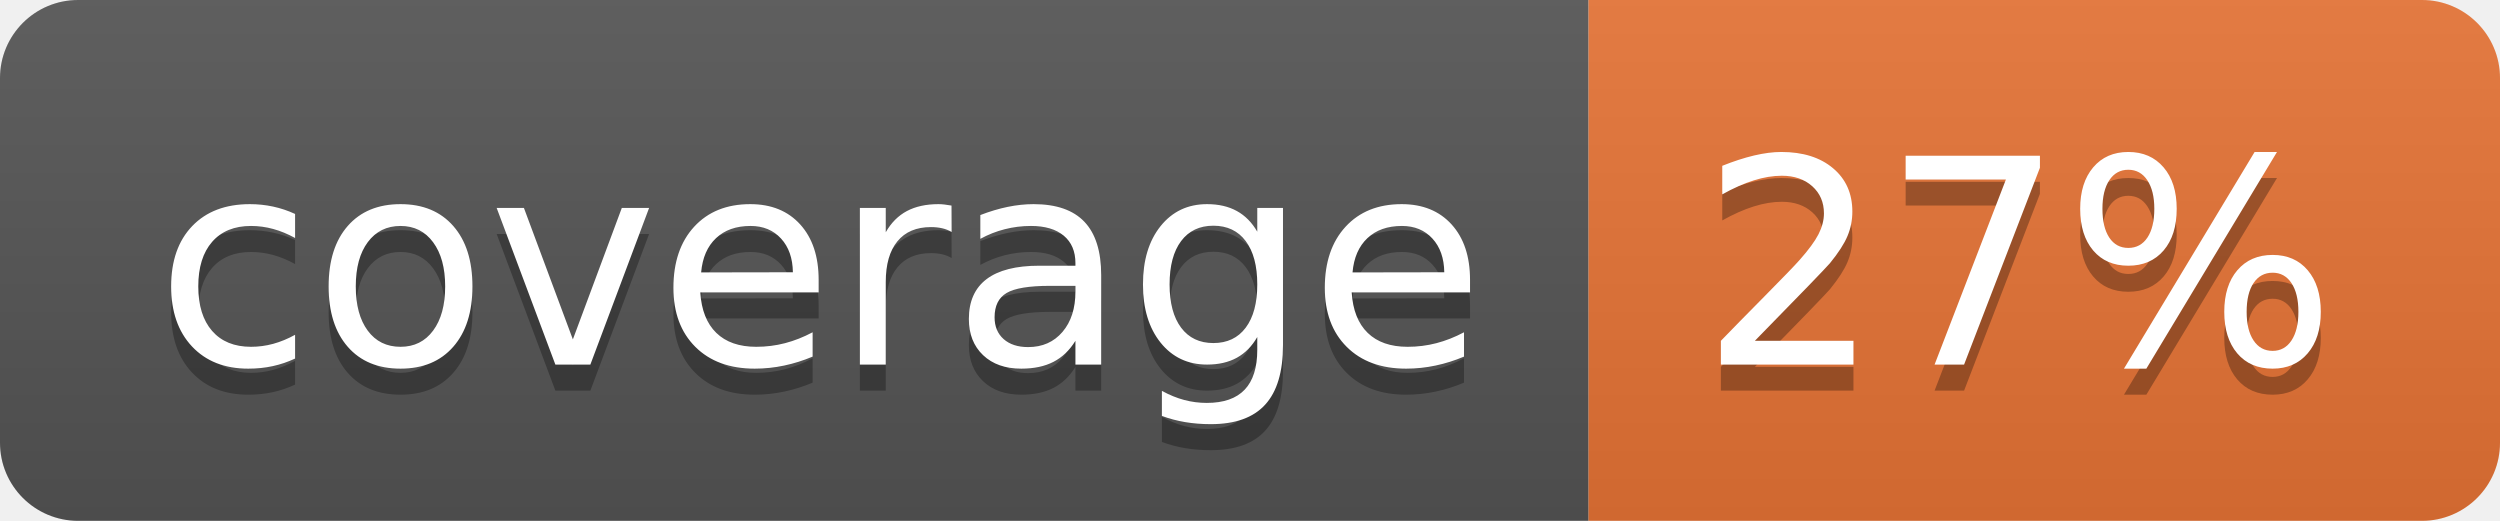
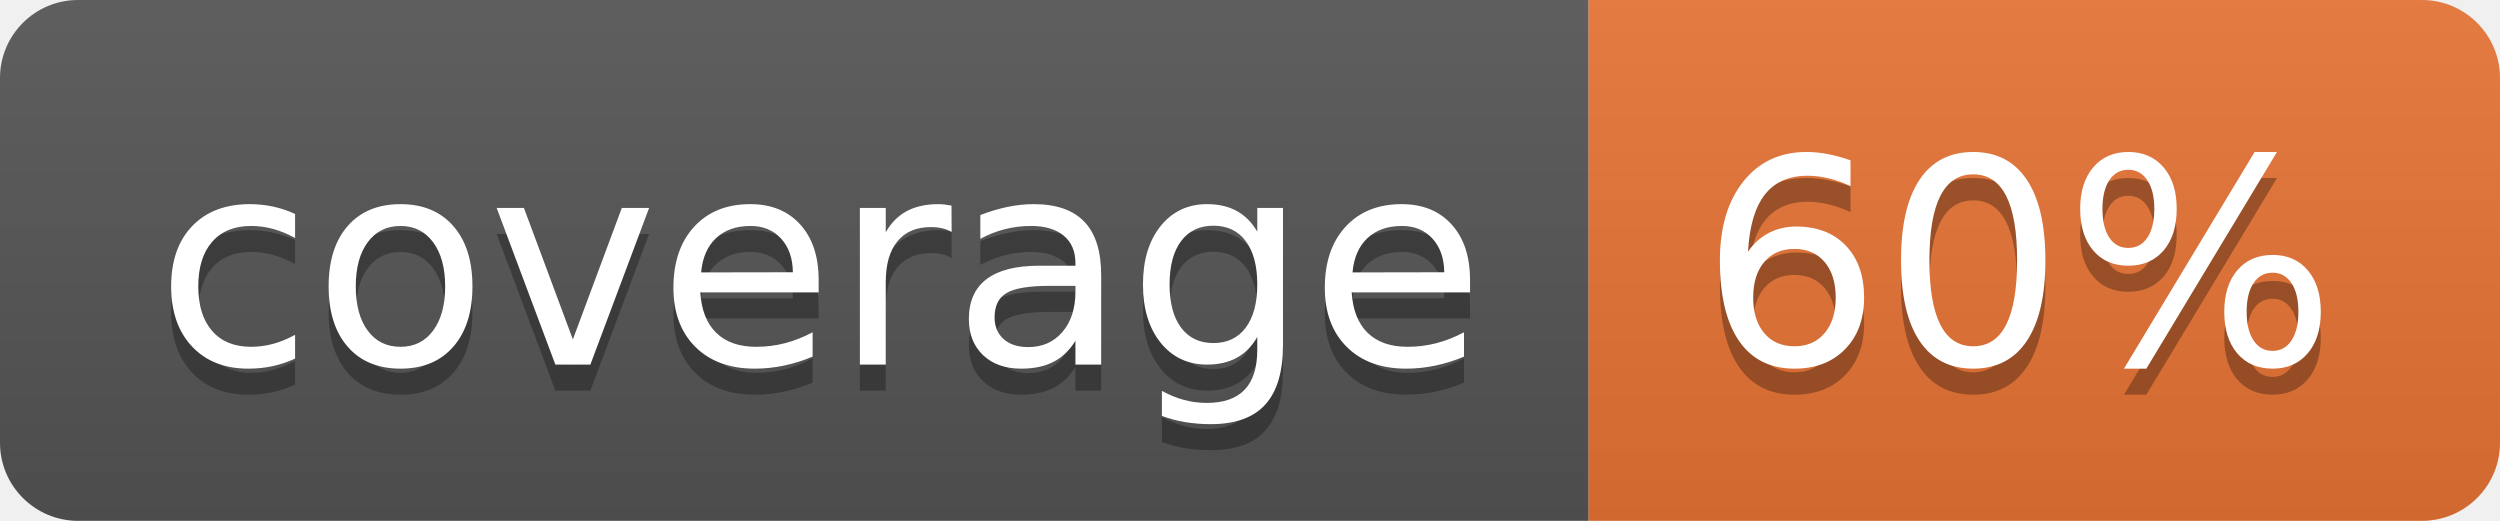
<svg xmlns="http://www.w3.org/2000/svg" width="96" height="20">
  <linearGradient id="b" x2="0" y2="100%">
    <stop offset="0" stop-color="#bbb" stop-opacity=".1" />
    <stop offset="1" stop-opacity=".1" />
  </linearGradient>
  <clipPath id="a">
    <rect width="96" height="20" rx="3" fill="#fff" />
  </clipPath>
  <g clip-path="url(#a)">
    <path fill="#555" d="M0 0h61v20H0z" />
    <path fill="#E87435" d="M61 0h35v20H61z" />
    <path fill="url(#b)" d="M0 0h96v20H0z" />
  </g>
  <g fill="#fff" text-anchor="middle" font-family="DejaVu Sans,Verdana,Geneva,sans-serif" font-size="110">
    <text x="315" y="150" fill="#010101" fill-opacity=".3" transform="scale(.1)" textLength="510">coverage</text>
    <text x="315" y="140" transform="scale(.1)" textLength="510">coverage</text>
-     <text x="775" y="150" fill="#010101" fill-opacity=".3" transform="scale(.1)" textLength="250">27%</text>
-     <text x="775" y="140" transform="scale(.1)" textLength="250">27%</text>
+     <text x="775" y="150" fill="#010101" fill-opacity=".3" transform="scale(.1)" textLength="250">60%</text>
+     <text x="775" y="140" transform="scale(.1)" textLength="250">60%</text>
  </g>
</svg>
